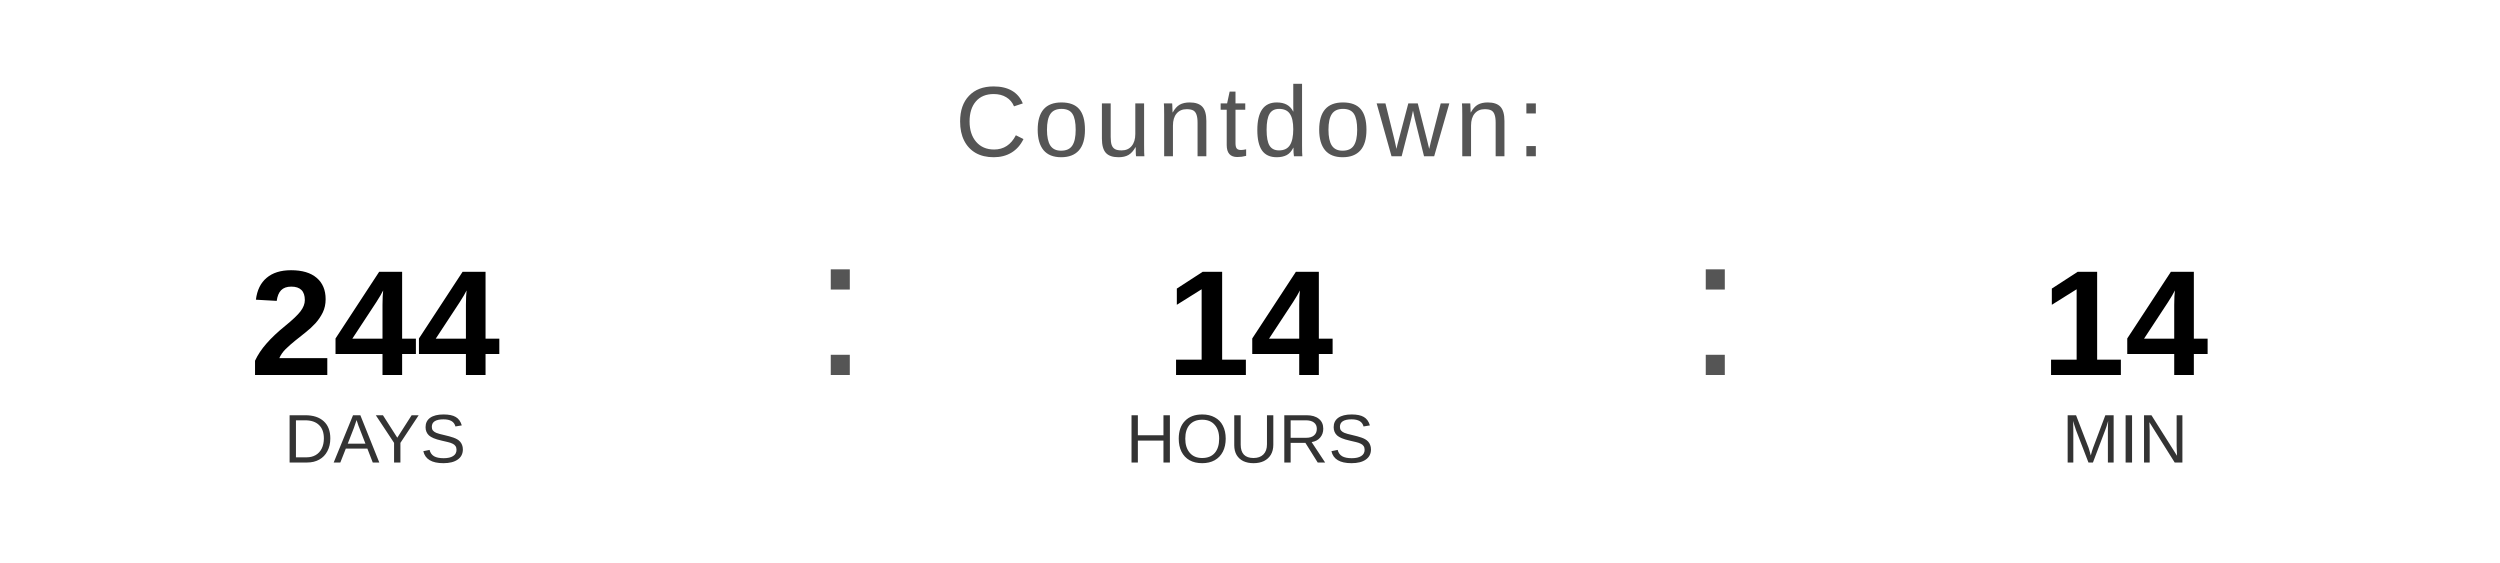
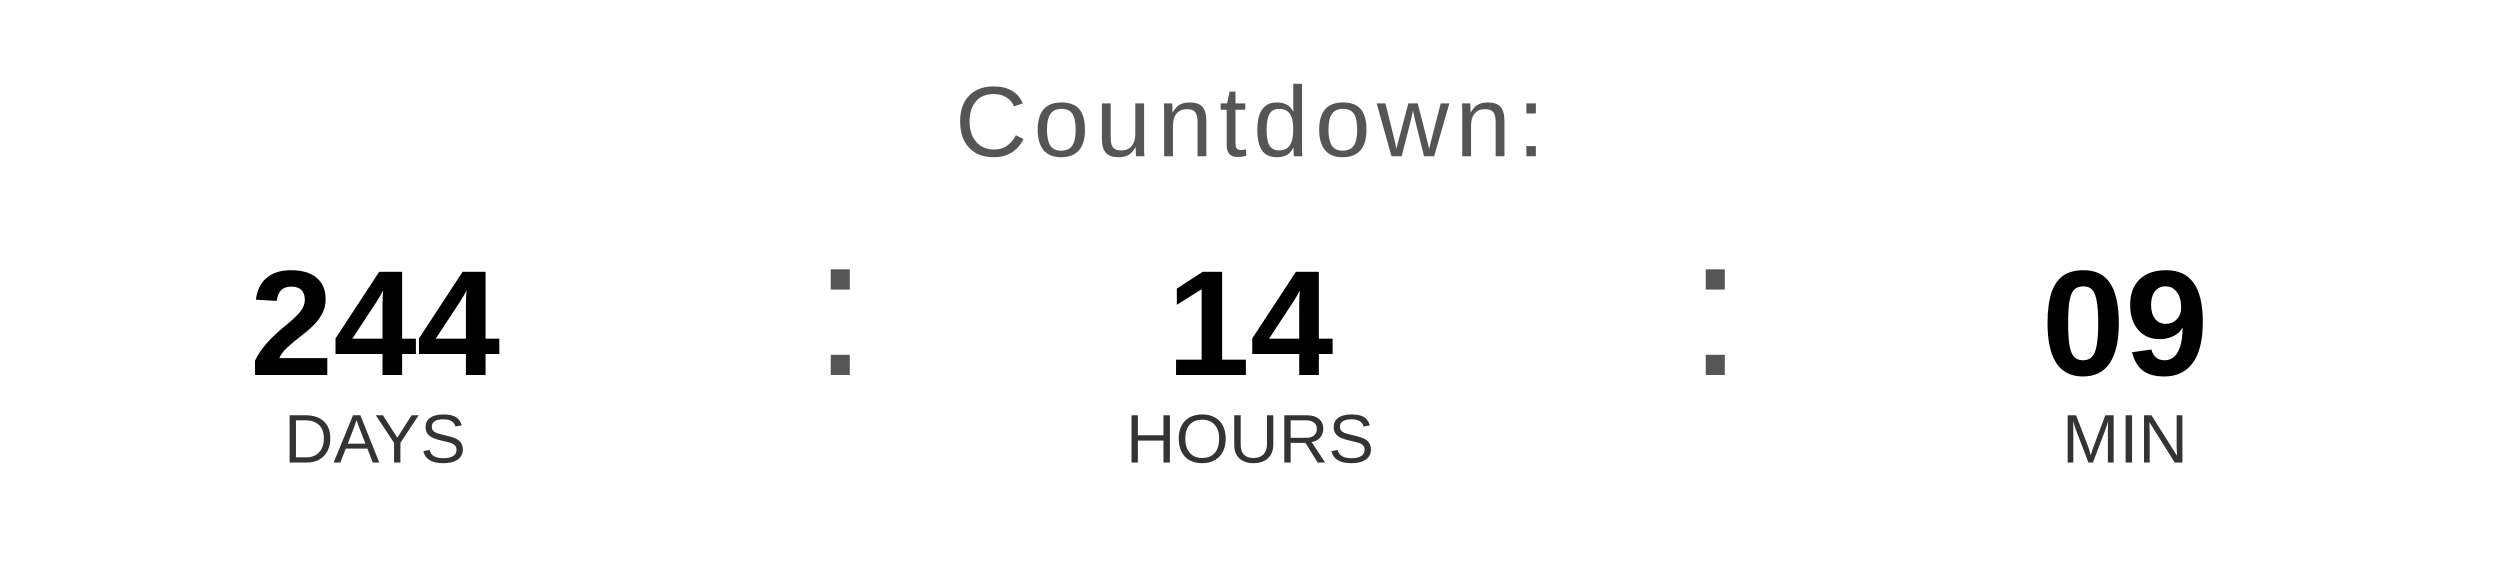
<svg xmlns="http://www.w3.org/2000/svg" width="400" height="90" viewBox="0 0 400 90">
  <text x="200" y="25" font-family="Arial, Helvetica, sans-serif" font-size="16" fill="#555555" text-anchor="middle" letter-spacing="1">
    Countdown:
  </text>
  <text x="60" y="60" font-family="Arial, Helvetica, sans-serif" font-size="24" font-weight="bold" fill="#000000" text-anchor="middle">244</text>
  <text x="60" y="74" font-family="Arial, Helvetica, sans-serif" font-size="11" fill="#333333" text-anchor="middle">DAYS</text>
  <text x="130" y="60" font-family="Arial, sans-serif" font-size="32" fill="#555555">:</text>
  <text x="200" y="60" font-family="Arial, Helvetica, sans-serif" font-size="24" font-weight="bold" fill="#000000" text-anchor="middle">14</text>
  <text x="200" y="74" font-family="Arial, Helvetica, sans-serif" font-size="11" fill="#333333" text-anchor="middle">HOURS</text>
  <text x="270" y="60" font-family="Arial, sans-serif" font-size="32" fill="#555555">:</text>
-   <text x="340" y="60" font-family="Arial, Helvetica, sans-serif" font-size="24" font-weight="bold" fill="#000000" text-anchor="middle">14</text>
+   <text x="340" y="60" font-family="Arial, Helvetica, sans-serif" font-size="24" font-weight="bold" fill="#000000" text-anchor="middle">09</text>
  <text x="340" y="74" font-family="Arial, Helvetica, sans-serif" font-size="11" fill="#333333" text-anchor="middle">MIN</text>
</svg>
